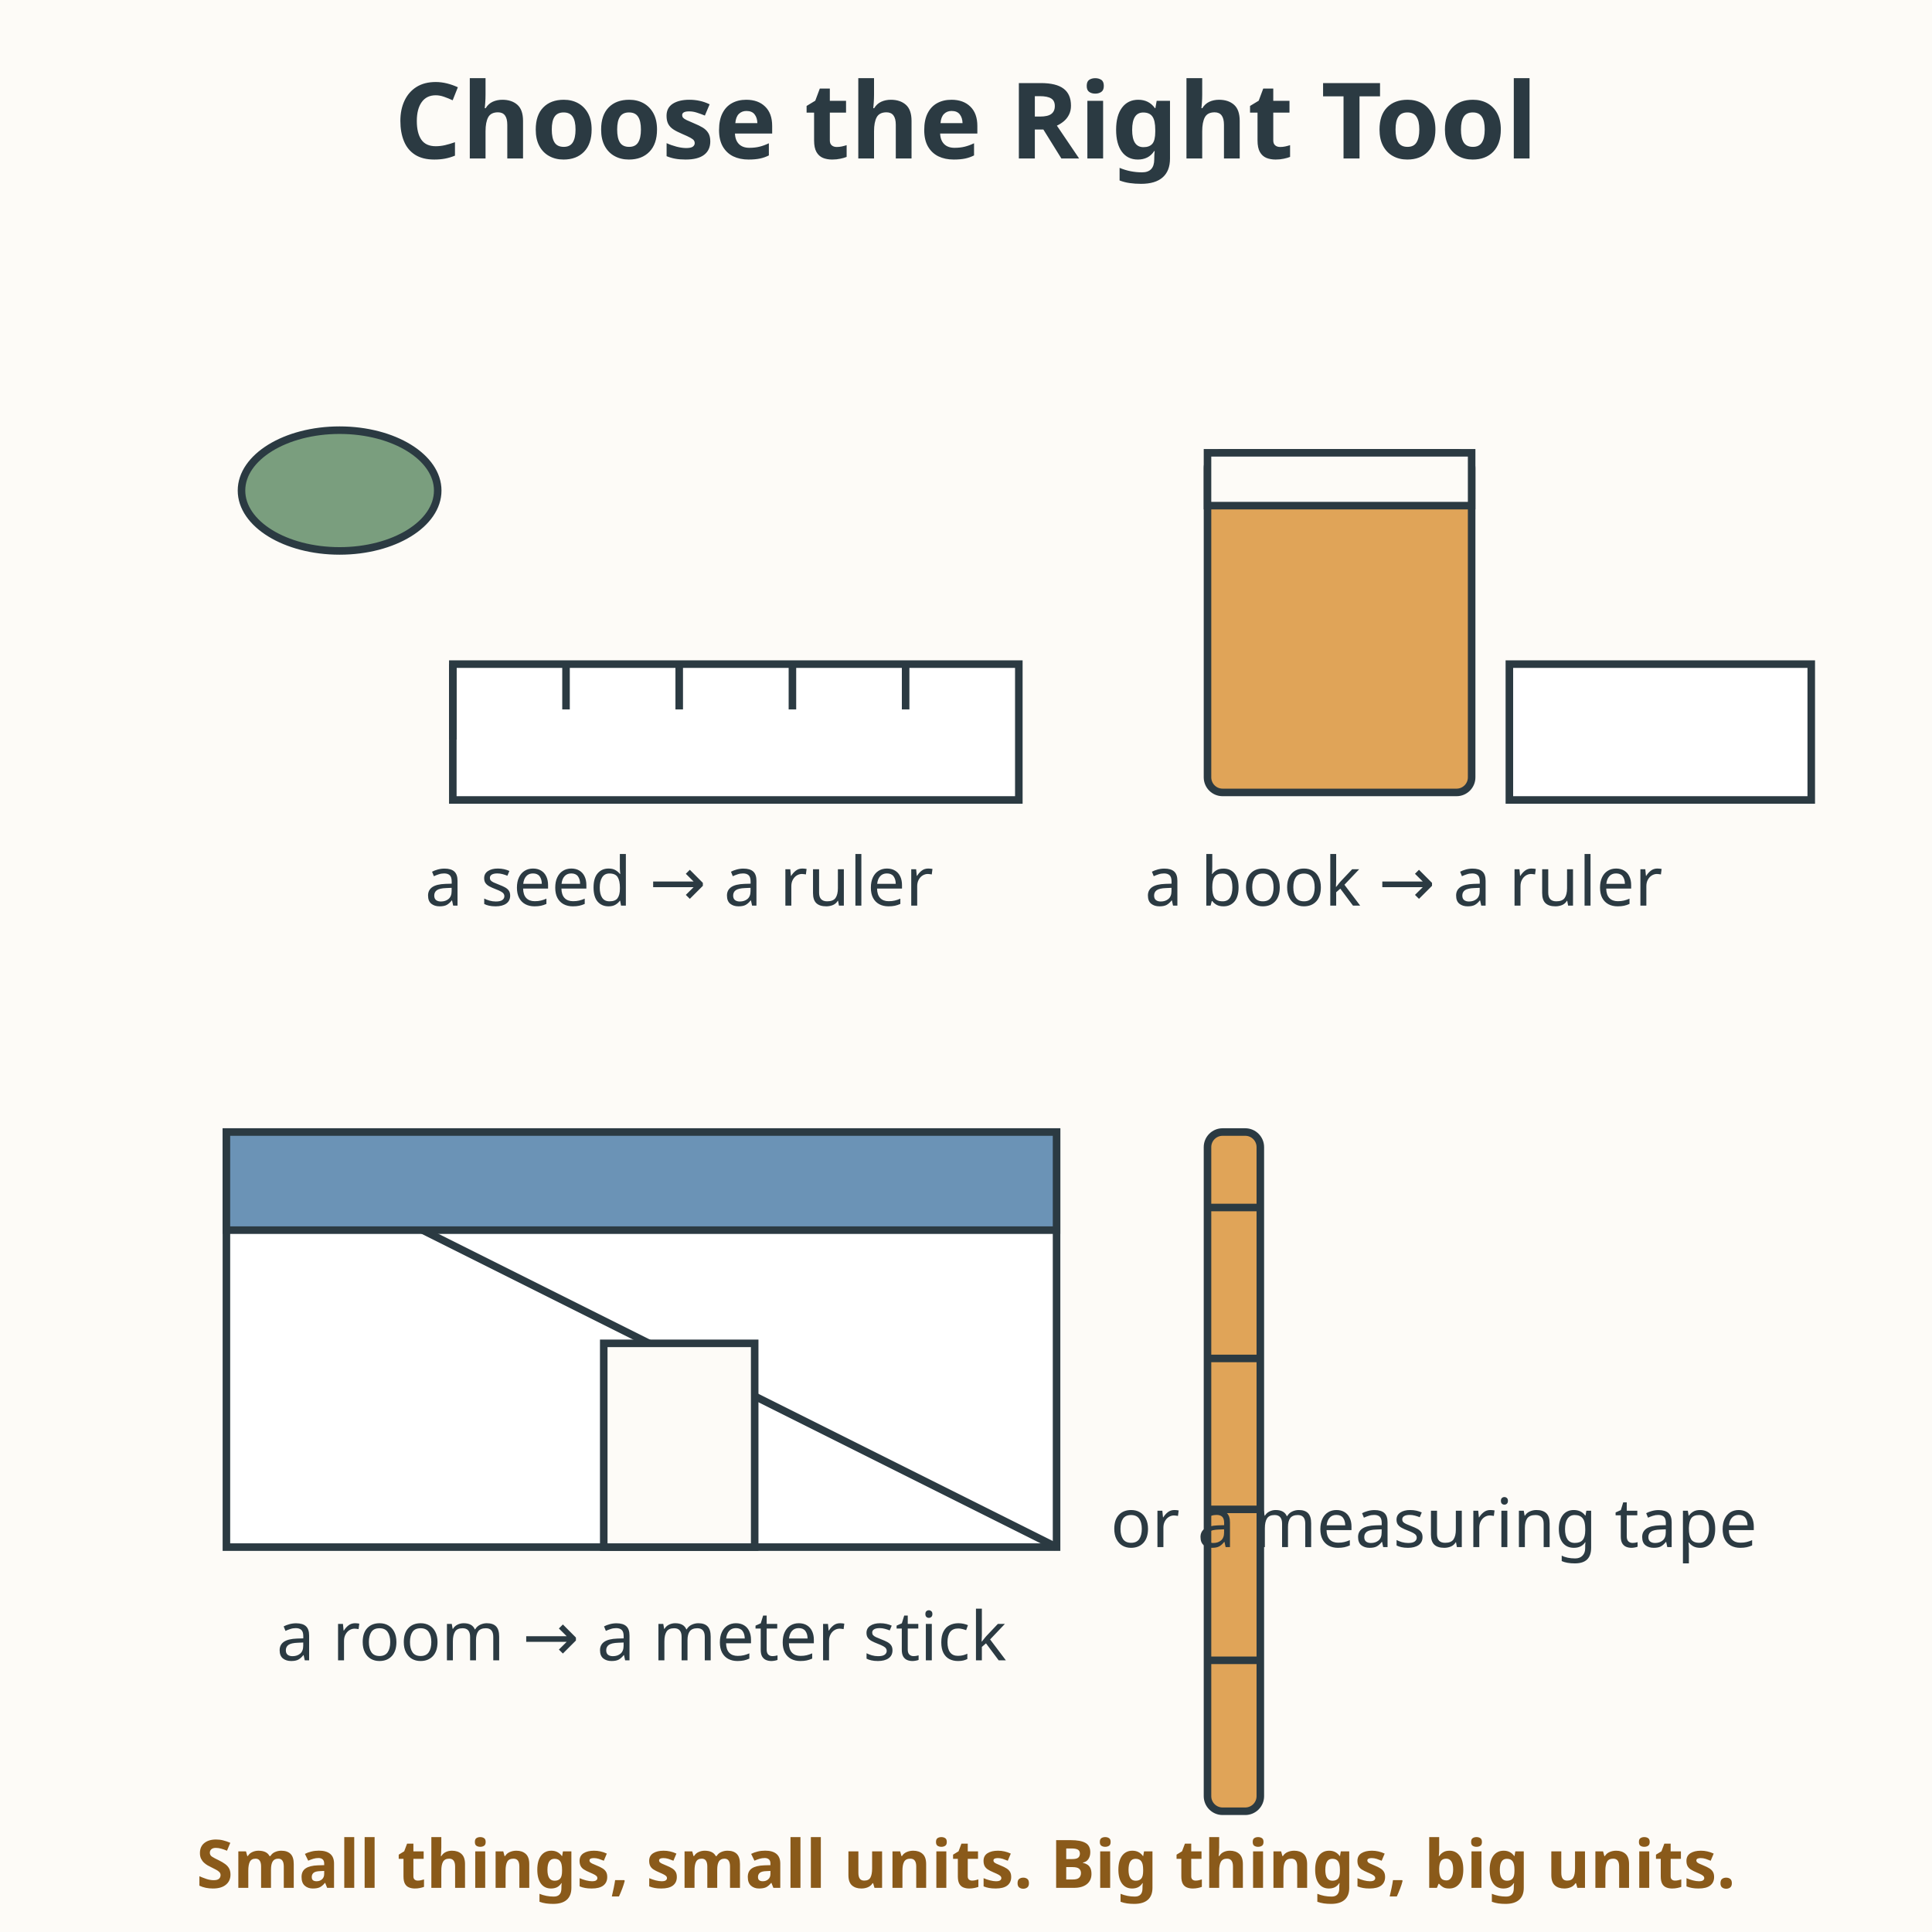
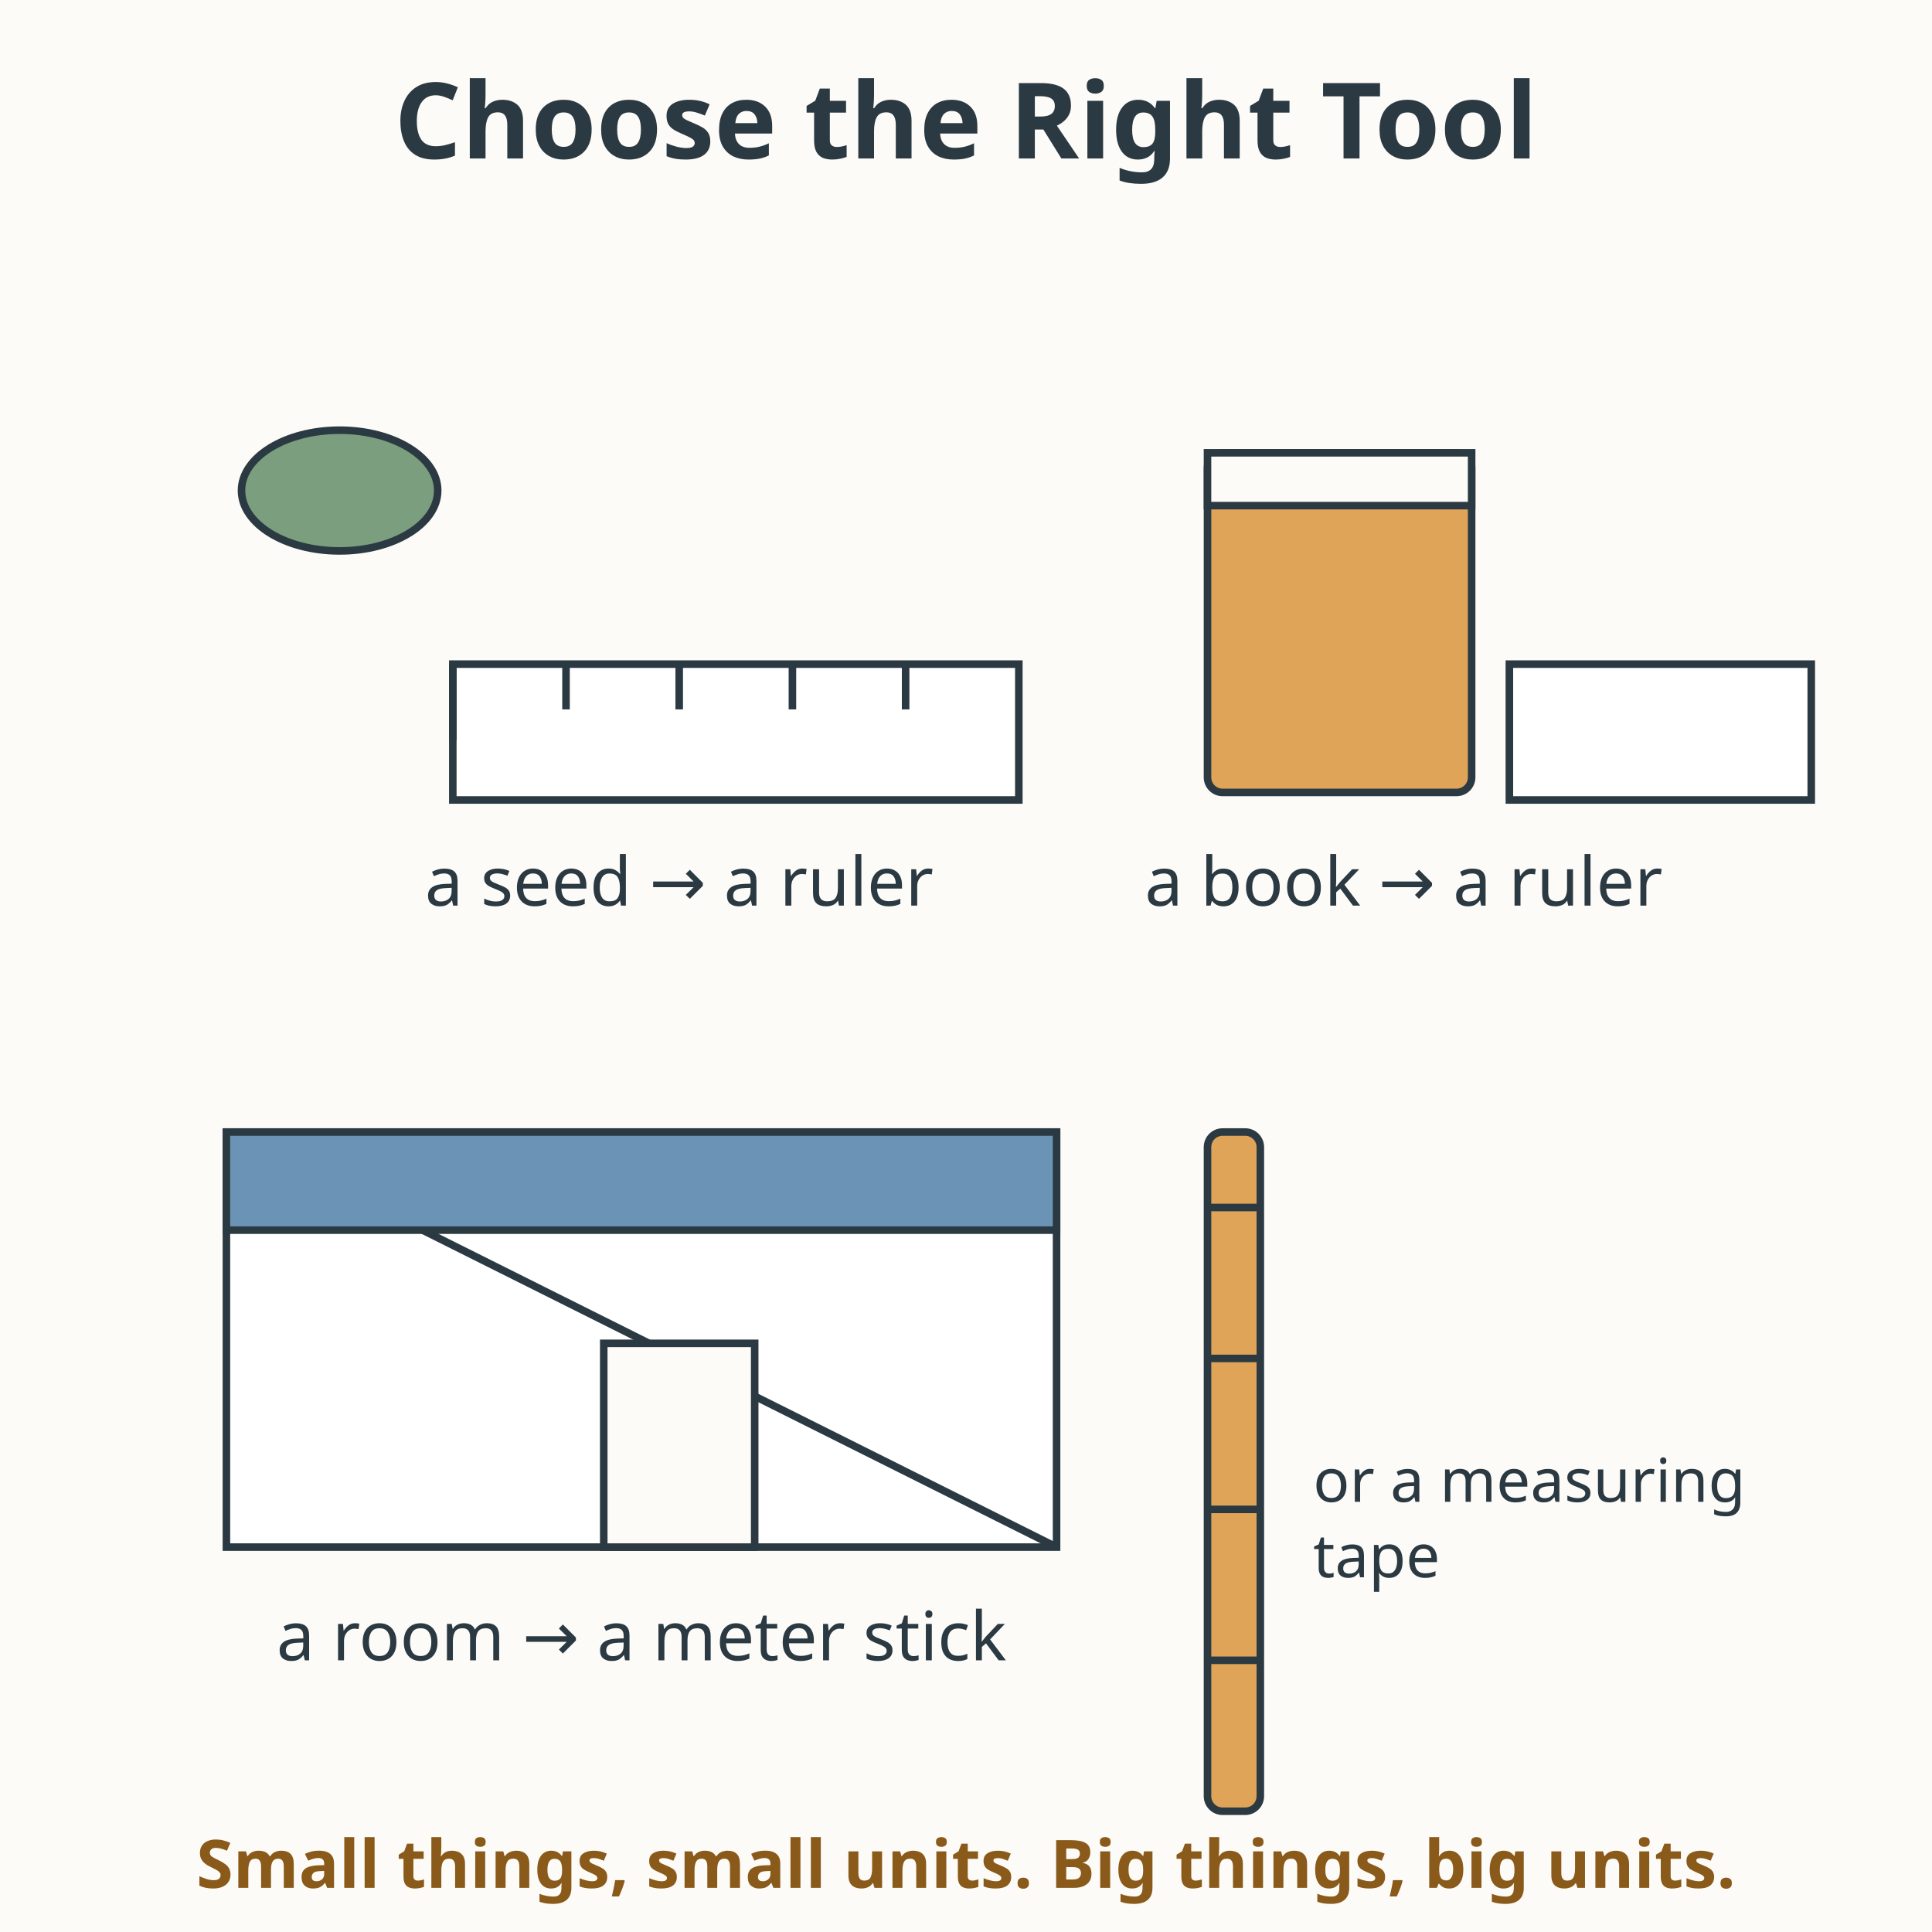
<svg xmlns="http://www.w3.org/2000/svg" viewBox="0 0 512 512" role="img" aria-labelledby="title-L-02-005-14-choosing-the-right-tool desc-L-02-005-14-choosing-the-right-tool">
  <rect width="512" height="512" fill="#fdfbf7" />
  <text x="256" y="42" text-anchor="middle" font-family="sans-serif" font-size="28" font-weight="bold" fill="#2b3a42">Choose the Right Tool</text>
  <g>
    <ellipse cx="90" cy="130" rx="26" ry="16" fill="#7a9e7e" stroke="#2b3a42" stroke-width="2" />
    <rect x="120" y="176" width="150" height="36" fill="#ffffff" stroke="#2b3a42" stroke-width="2" />
    <line x1="120" y1="176" x2="120" y2="196" stroke="#2b3a42" stroke-width="2" />
    <line x1="150" y1="176" x2="150" y2="188" stroke="#2b3a42" stroke-width="2" />
    <line x1="180" y1="176" x2="180" y2="188" stroke="#2b3a42" stroke-width="2" />
    <line x1="210" y1="176" x2="210" y2="188" stroke="#2b3a42" stroke-width="2" />
    <line x1="240" y1="176" x2="240" y2="188" stroke="#2b3a42" stroke-width="2" />
    <text x="180" y="240" text-anchor="middle" font-family="sans-serif" font-size="18" fill="#2b3a42">a seed → a ruler</text>
  </g>
  <g>
    <rect x="320" y="120" width="70" height="90" rx="4" fill="#e0a458" stroke="#2b3a42" stroke-width="2" />
    <rect x="320" y="120" width="70" height="14" fill="#fdfbf7" stroke="#2b3a42" stroke-width="2" />
    <rect x="400" y="176" width="80" height="36" fill="#ffffff" stroke="#2b3a42" stroke-width="2" />
    <text x="372" y="240" text-anchor="middle" font-family="sans-serif" font-size="18" fill="#2b3a42">a book → a ruler</text>
  </g>
  <g>
    <rect x="60" y="300" width="220" height="110" fill="#ffffff" stroke="#2b3a42" stroke-width="2" />
    <line x1="60" y1="300" x2="280" y2="410" stroke="#2b3a42" stroke-width="2" />
    <rect x="60" y="300" width="220" height="26" fill="#6b93b6" stroke="#2b3a42" stroke-width="2" />
    <rect x="160" y="356" width="40" height="54" fill="#fdfbf7" stroke="#2b3a42" stroke-width="2" />
    <text x="170" y="440" text-anchor="middle" font-family="sans-serif" font-size="18" fill="#2b3a42">a room → a meter stick</text>
  </g>
  <g>
    <rect x="320" y="300" width="14" height="180" rx="4" fill="#e0a458" stroke="#2b3a42" stroke-width="2" />
    <g stroke="#2b3a42" stroke-width="2">
      <line x1="320" y1="320" x2="334" y2="320" />
      <line x1="320" y1="360" x2="334" y2="360" />
      <line x1="320" y1="400" x2="334" y2="400" />
      <line x1="320" y1="440" x2="334" y2="440" />
    </g>
-     <text x="380" y="410" text-anchor="middle" font-family="sans-serif" font-size="18" fill="#2b3a42">or a measuring tape</text>
+     <text x="348" y="398" font-family="sans-serif" font-size="16" fill="#2b3a42">or a measuring</text>
+     <text x="348" y="418" font-family="sans-serif" font-size="16" fill="#2b3a42">tape</text>
  </g>
  <text x="256" y="500.3" text-anchor="middle" font-family="sans-serif" font-size="17.7" font-weight="bold" fill="#8a5a1a">Small things, small units. Big things, big units.</text>
</svg>
